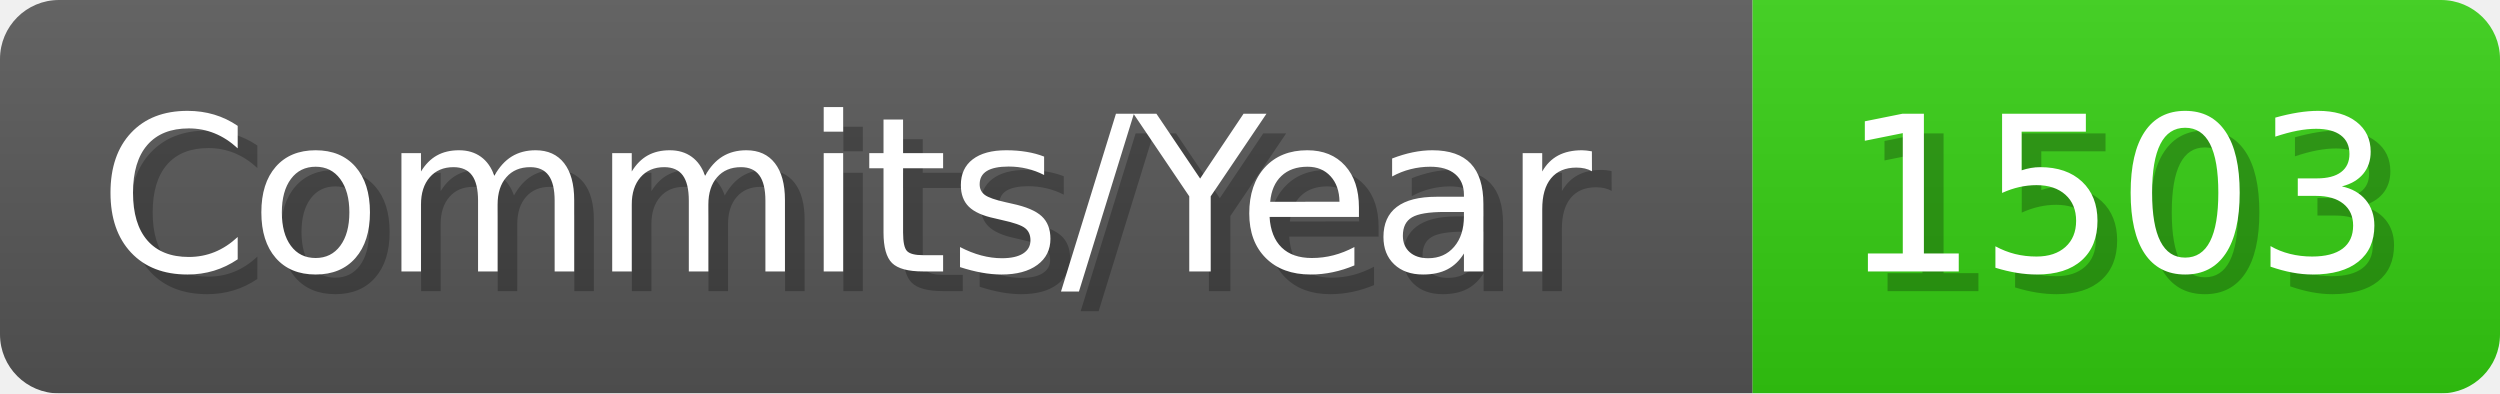
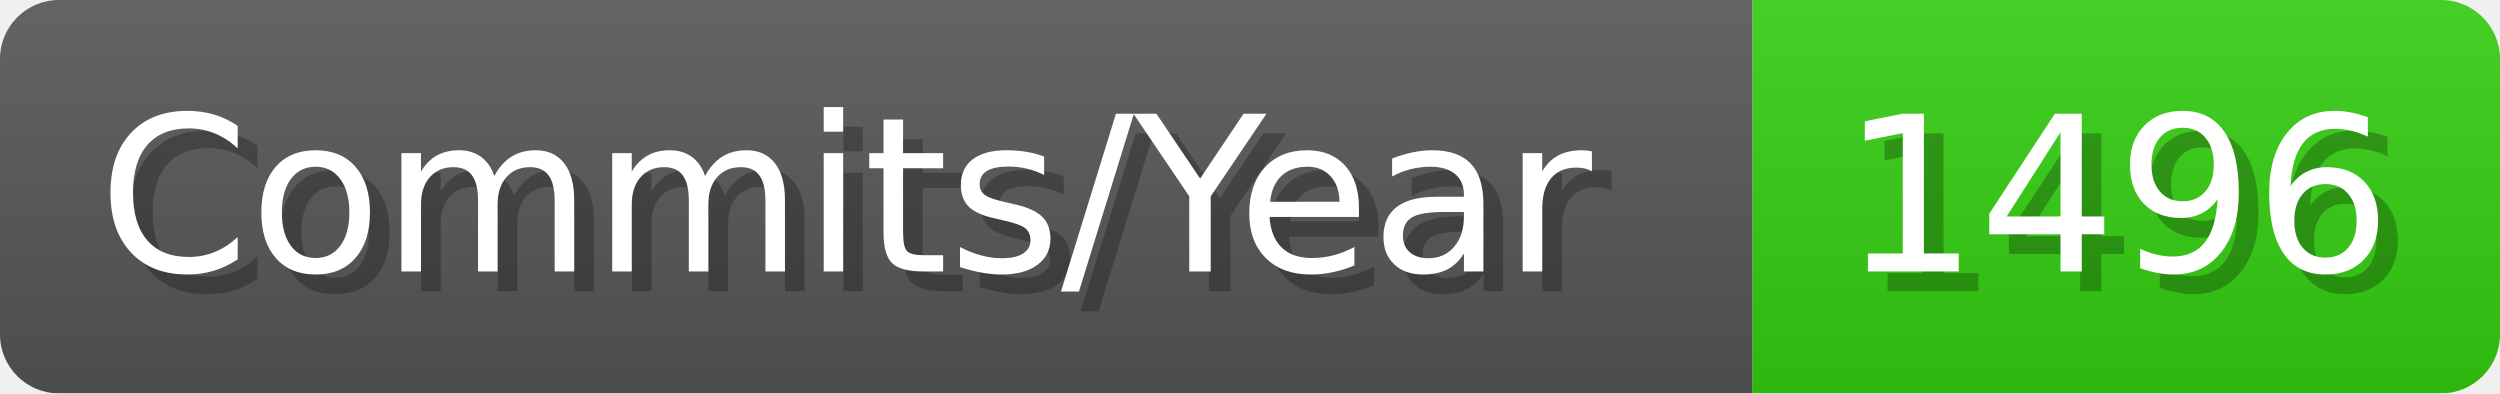
- <svg xmlns="http://www.w3.org/2000/svg" width="127.1" height="20" viewBox="0 0 1271 200" role="img" aria-label="Commits/Year: 1503">
+ <svg xmlns="http://www.w3.org/2000/svg" width="127.1" height="20" viewBox="0 0 1271 200" role="img" aria-label="Commits/Year: 1496">
  <linearGradient id="aUPdi" x2="0" y2="100%">
    <stop offset="0" stop-opacity=".1" stop-color="#EEE" />
    <stop offset="1" stop-opacity=".1" />
  </linearGradient>
  <mask id="WfAiQ">
    <rect width="1271" height="200" rx="30" fill="#FFF" />
  </mask>
  <g mask="url(#WfAiQ)">
    <rect width="891" height="200" fill="#555" />
    <rect width="380" height="200" fill="#3C1" x="891" />
    <rect width="1271" height="200" fill="url(#aUPdi)" />
  </g>
  <g aria-hidden="true" fill="#fff" text-anchor="start" font-family="Verdana,DejaVu Sans,sans-serif" font-size="110">
    <text x="60" y="148" textLength="791" fill="#000" opacity="0.25">Commits/Year</text>
    <text x="50" y="138" textLength="791">Commits/Year</text>
-     <text x="946" y="148" textLength="280" fill="#000" opacity="0.25">1503</text>
-     <text x="936" y="138" textLength="280">1503</text>
+     <text x="946" y="148" textLength="280" fill="#000" opacity="0.25">1496</text>
+     <text x="936" y="138" textLength="280">1496</text>
  </g>
</svg>
